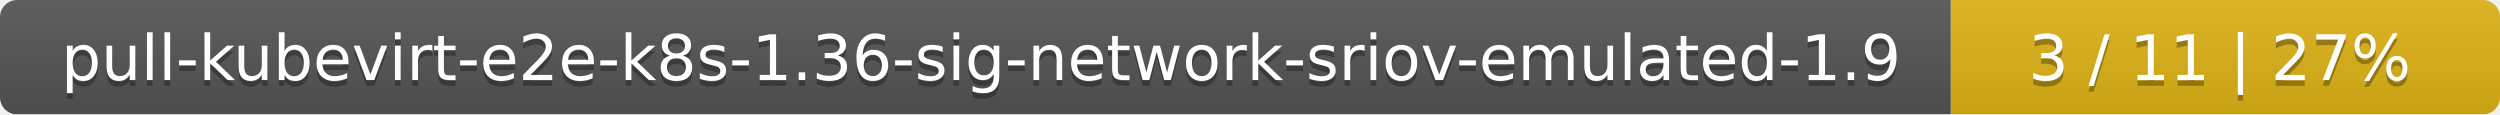
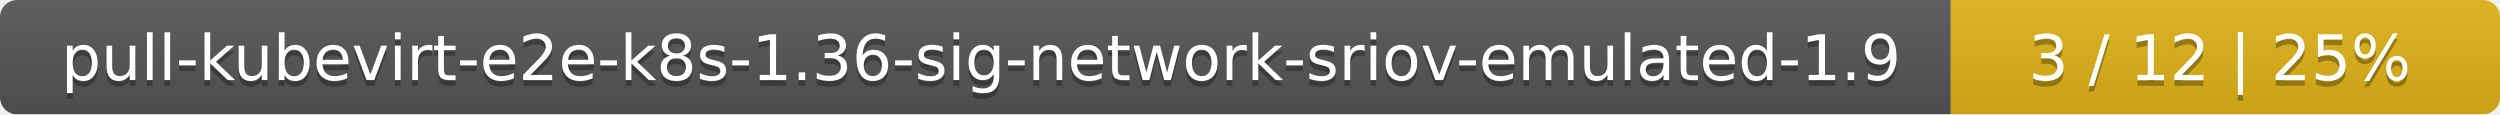
<svg xmlns="http://www.w3.org/2000/svg" width="437" height="20">
  <linearGradient id="smooth" x2="0" y2="100%">
    <stop offset="0" stop-color="#bbb" stop-opacity=".1" />
    <stop offset="1" stop-opacity=".1" />
  </linearGradient>
  <mask id="round">
    <rect width="437" height="20" rx="3" fill="#fff" />
  </mask>
  <g mask="url(#round)">
    <rect width="341" height="20" fill="#555" />
    <rect x="341" width="96" height="20" fill="#dfb317" />
    <rect width="437" height="20" fill="url(#smooth)" />
  </g>
  <g fill="#fff" text-anchor="middle" font-family="DejaVu Sans,Verdana,Geneva,sans-serif" font-size="11">
    <text x="171.5" y="15" fill="#010101" fill-opacity=".3">pull-kubevirt-e2e-k8s-1.36-sig-network-sriov-emulated-1.9</text>
    <text x="171.5" y="14">pull-kubevirt-e2e-k8s-1.36-sig-network-sriov-emulated-1.9</text>
-     <text x="388" y="15" fill="#010101" fill-opacity=".3">3 / 11    |    27%</text>
-     <text x="388" y="14">3 / 11    |    27%</text>
+     <text x="388" y="15" fill="#010101" fill-opacity=".3">3 / 12    |    25%</text>
+     <text x="388" y="14">3 / 12    |    25%</text>
  </g>
</svg>
